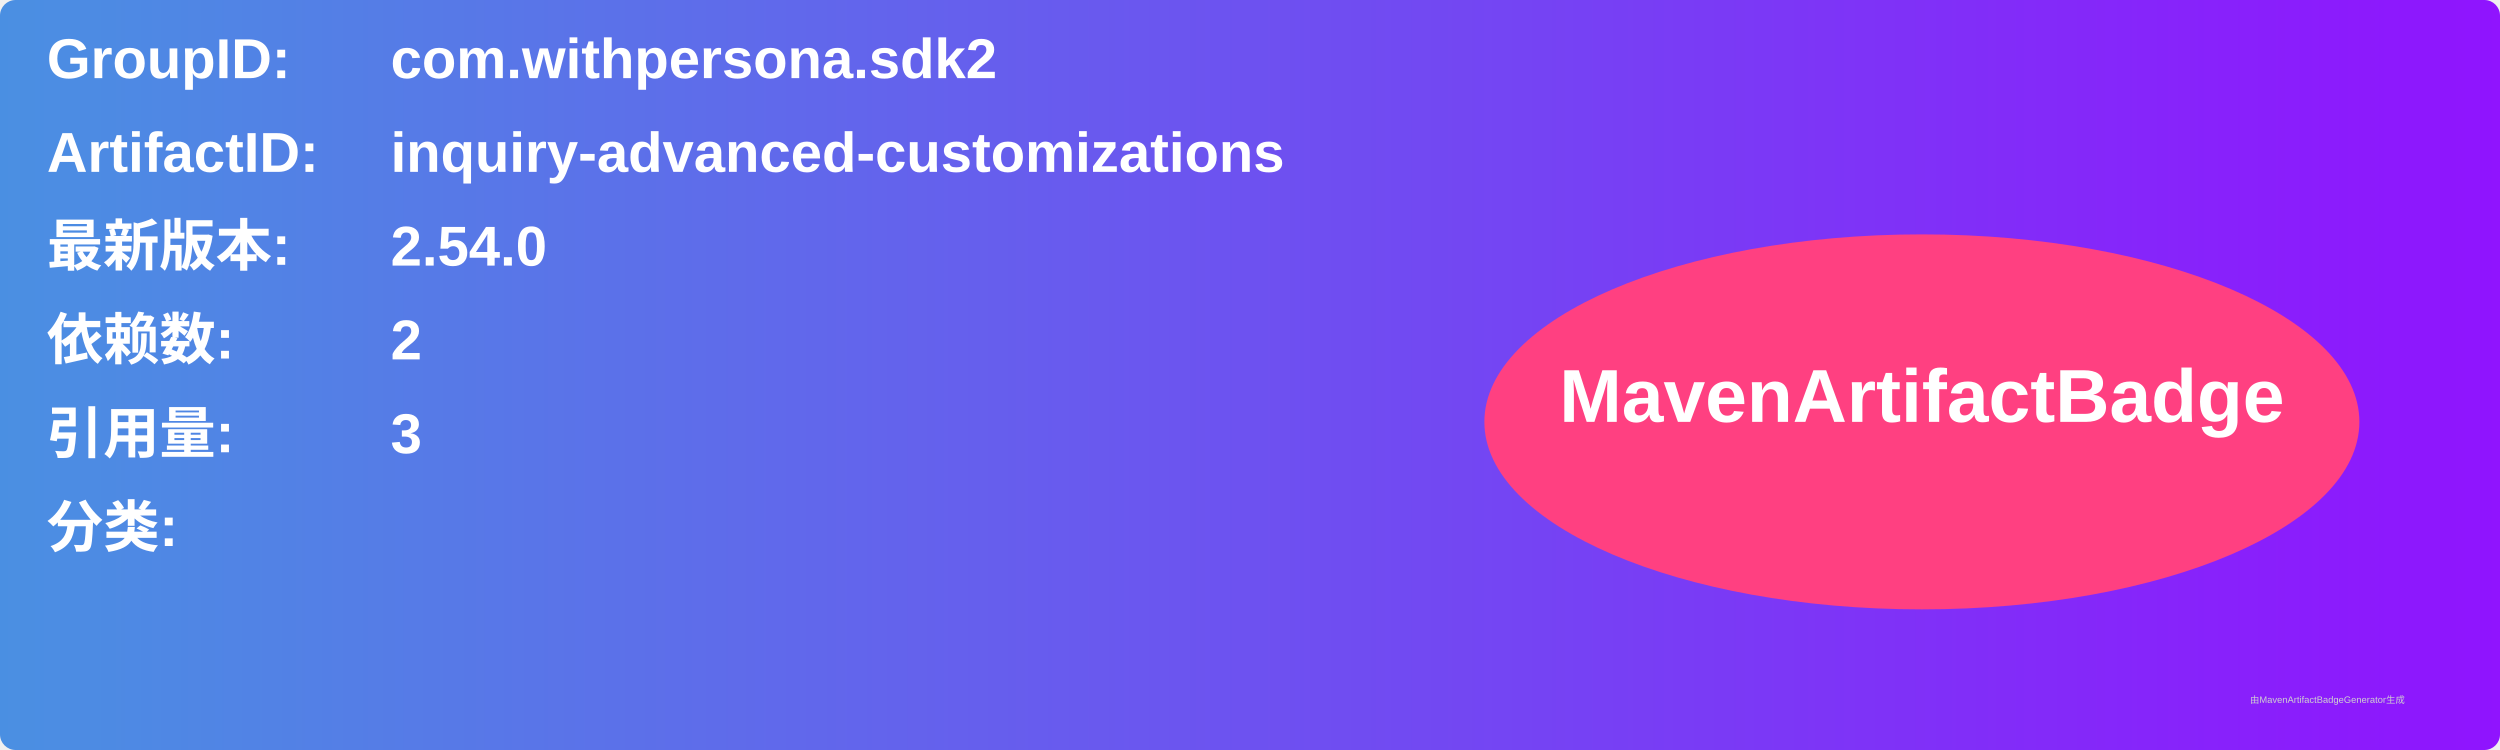
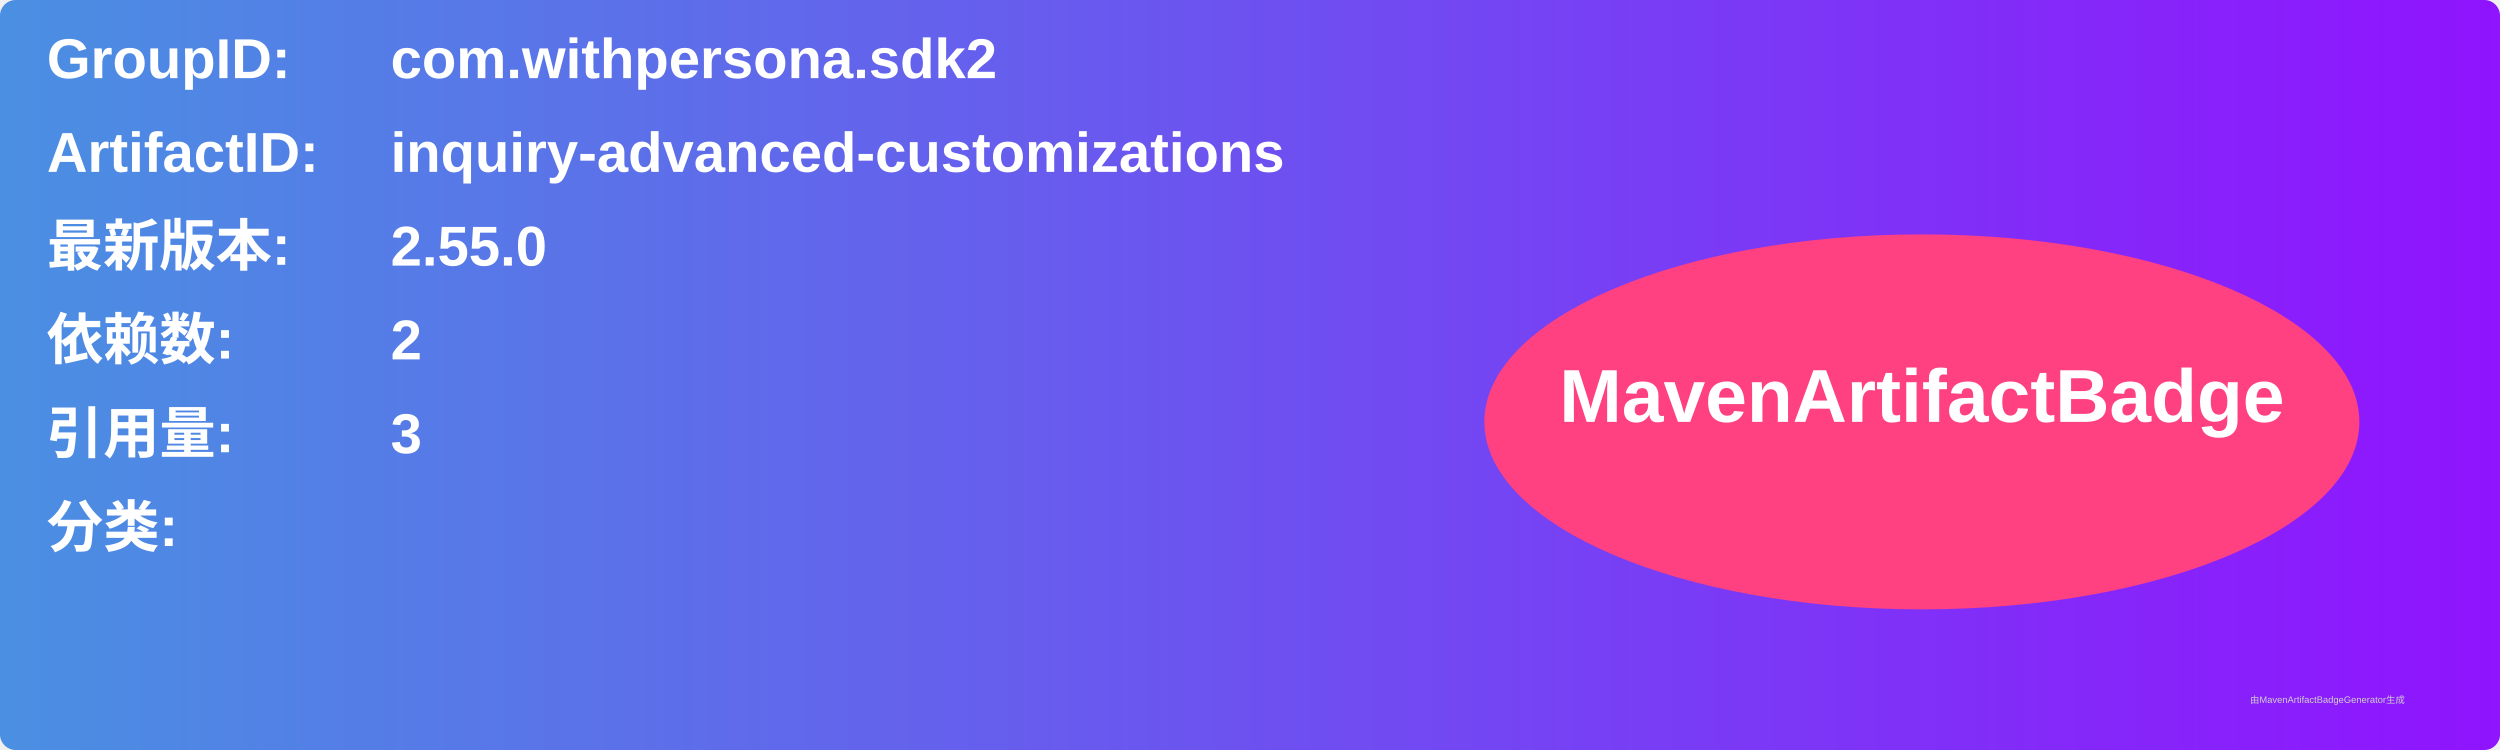
<svg xmlns="http://www.w3.org/2000/svg" width="800" height="240" viewBox="0 0 800 240">
  <linearGradient id="grad" x1="0%" y1="0%" x2="100%" y2="0%">
    <stop offset="0%" stop-color="#4a90e2" />
    <stop offset="100%" stop-color="#9013fe" />
  </linearGradient>
  <rect width="100%" height="100%" rx="5" ry="5" fill="url(#grad)" />
  <g transform="translate(15, 15)">
    <text x="0" y="10" font-family="Arial" font-size="18" fill="white" font-weight="bold" width="260">GroupID:</text>
    <text x="110" y="10" font-family="Arial" font-size="18" fill="white" font-weight="bold" width="460">com.withpersona.sdk2</text>
    <text x="0" y="40" font-family="Arial" font-size="18" fill="white" font-weight="bold" width="260">ArtifactID:</text>
    <text x="110" y="40" font-family="Arial" font-size="18" fill="white" font-weight="bold" width="460">inquiry-advanced-customizations</text>
    <text x="0" y="70" font-family="Arial" font-size="18" fill="white" font-weight="bold">最新版本:</text>
    <text x="110" y="70" font-family="Arial" font-size="18" fill="white" font-weight="bold">
-       <tspan font-weight="bold">2.54.0</tspan>
+       <tspan font-weight="bold">2.55.0</tspan>
    </text>
    <text x="0" y="100" font-family="Arial" font-size="18" fill="white" font-weight="bold">依赖数: </text>
    <text x="110" y="100" font-family="Arial" font-size="18" fill="white">
      <tspan font-weight="bold">2</tspan>
    </text>
    <text x="0" y="130" font-family="Arial" font-size="18" fill="white" font-weight="bold">引用量: </text>
    <text x="110" y="130" font-family="Arial" font-size="18" fill="white">
      <tspan font-weight="bold">3</tspan>
    </text>
    <text x="0" y="160" font-family="Arial" font-size="18" fill="white" font-weight="bold">分类:</text>
    <text x="10" y="190" font-family="Arial" font-size="10" fill="white">
      <tspan font-weight="bold" />
    </text>
    <ellipse cx="600" cy="120" rx="140" ry="60" fill="#ff4081" />
    <text x="600" y="120" text-anchor="middle" font-family="Arial" font-size="24" fill="white" font-weight="bold">MavenArtifactBadge</text>
  </g>
  <text x="720" y="225" font-family="Arial" font-size="3" fill="#d0d0d0">由MavenArtifactBadgeGenerator生成</text>
</svg>
